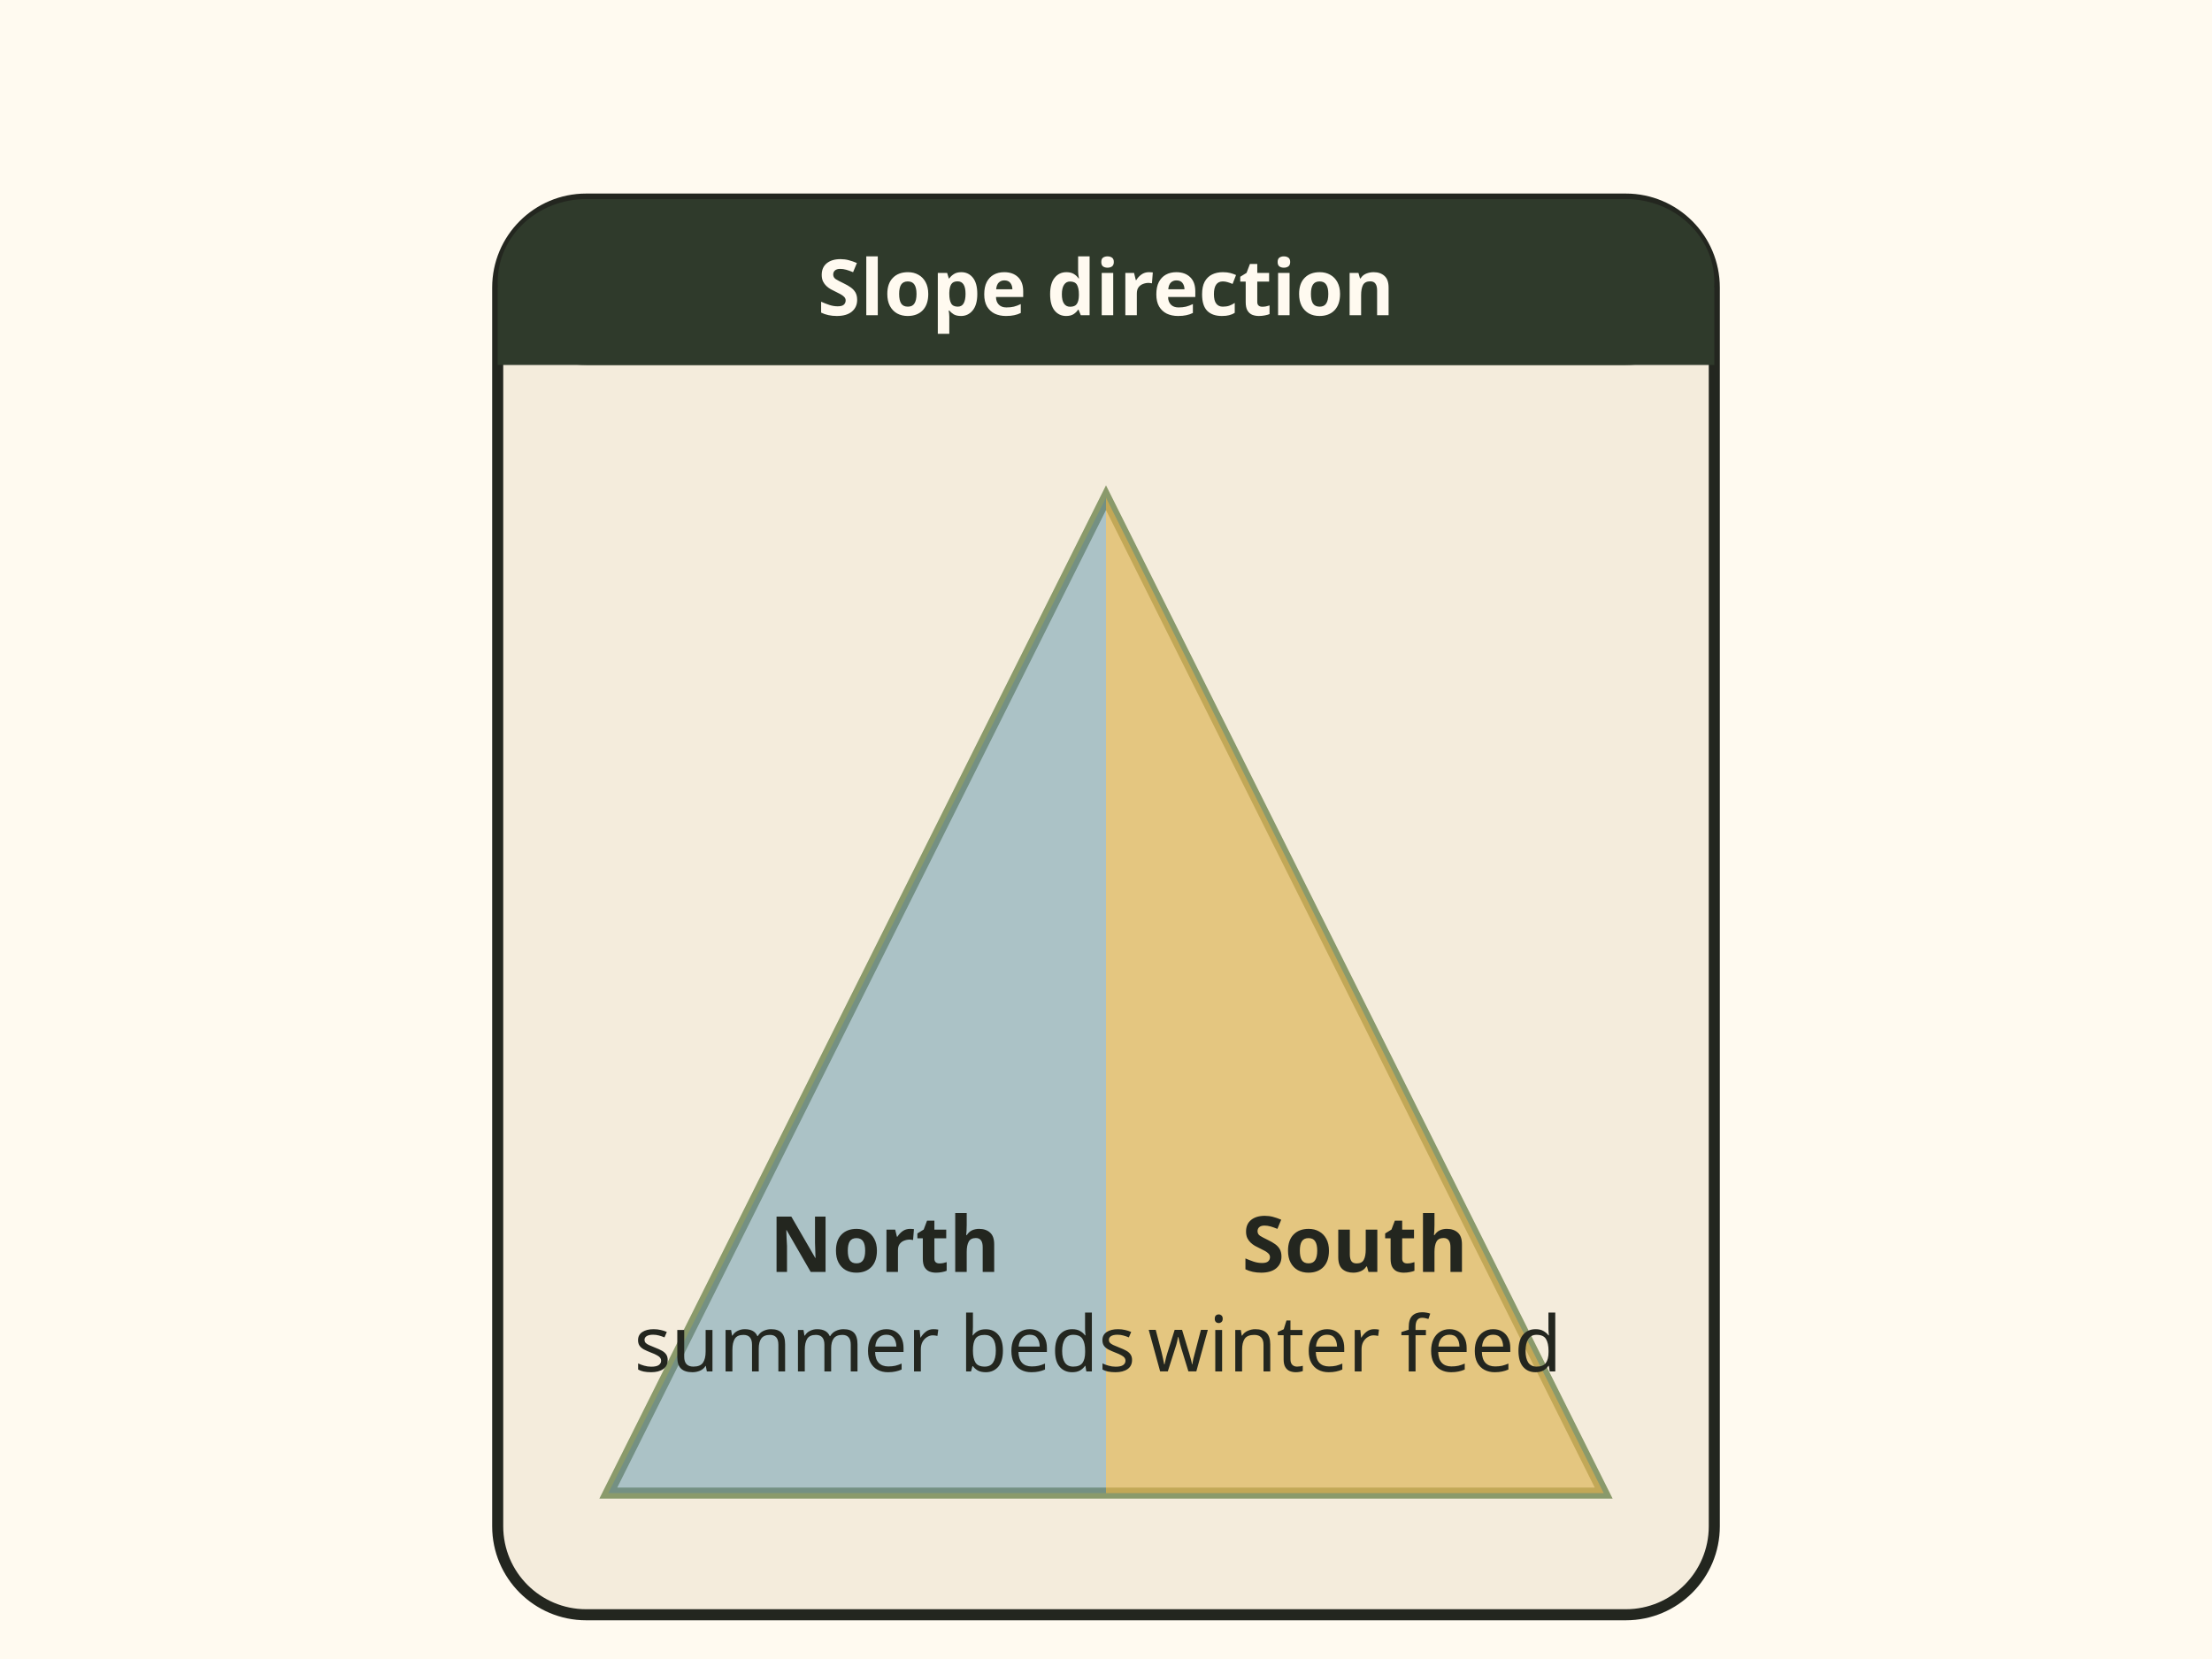
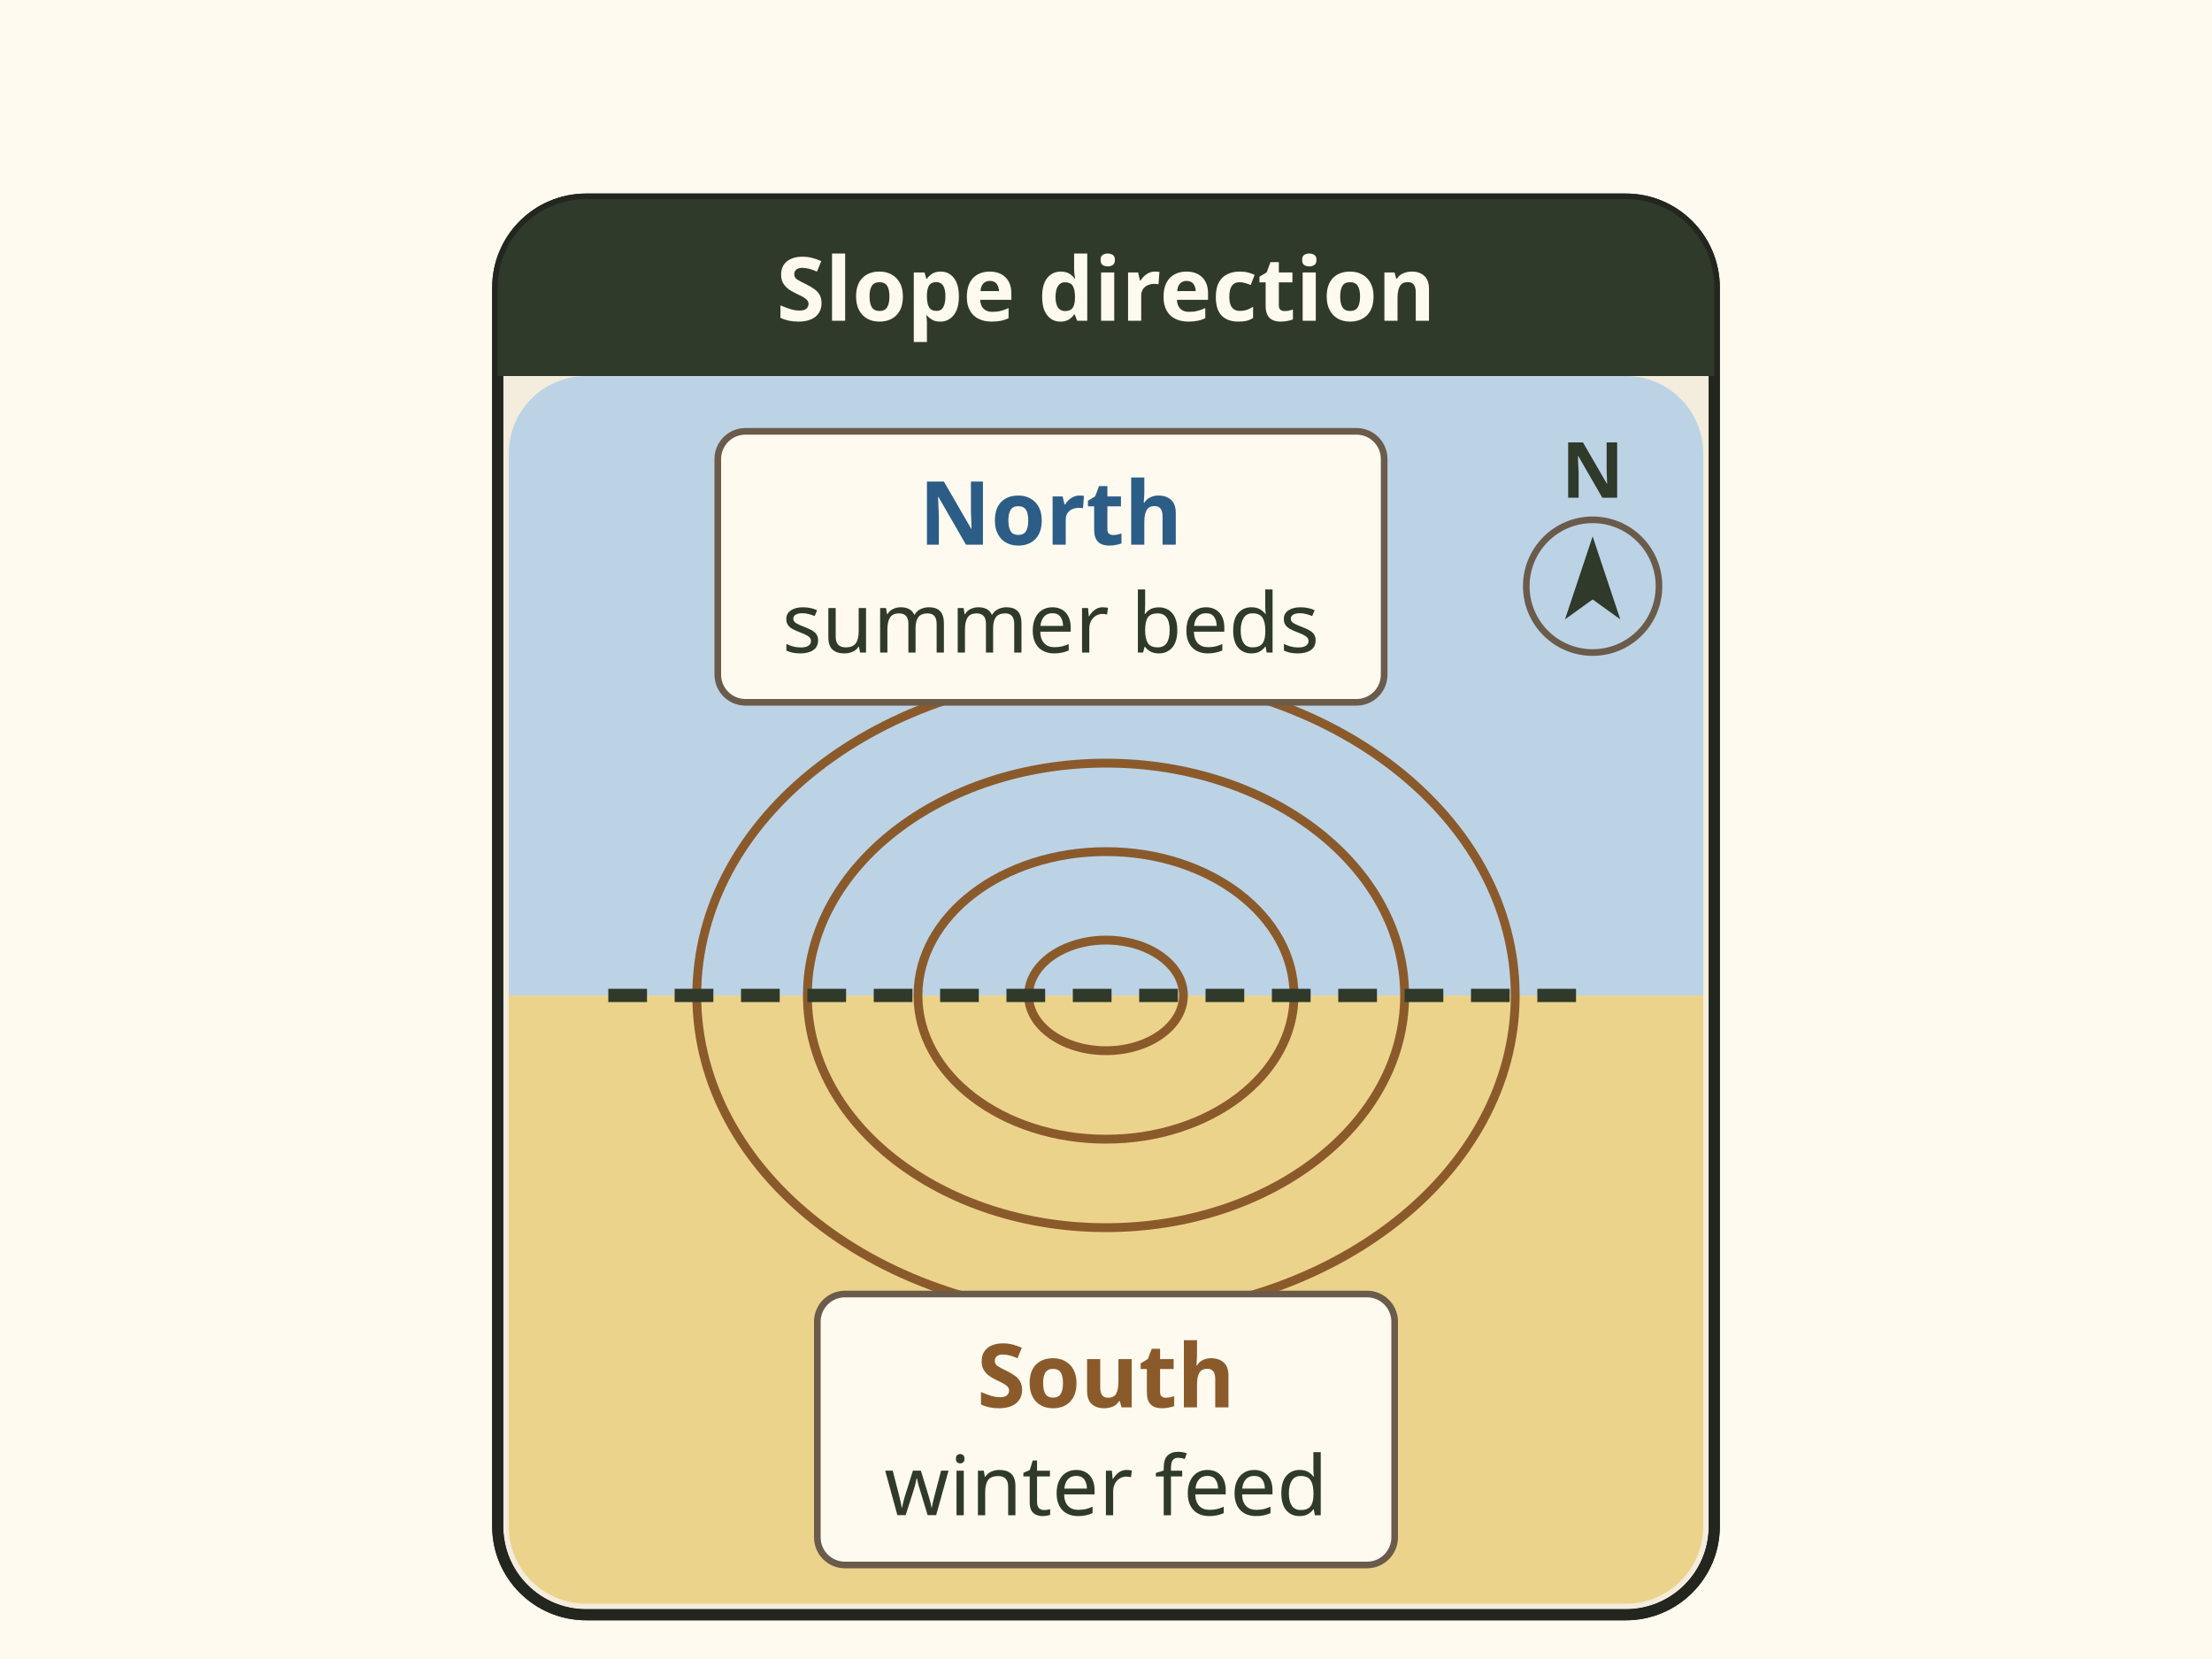
- <svg xmlns="http://www.w3.org/2000/svg" viewBox="0 0 400 300" font-family="sans-serif" role="img" aria-label="Phone sketch of the slope direction tool. A hill coloured by which way each side faces: north faces in blue for summer beds, south faces in gold for winter and spring feeding.">
+ <svg xmlns="http://www.w3.org/2000/svg" viewBox="0 0 400 300" font-family="sans-serif" role="img" aria-label="Phone sketch of the slope direction tool. A hill seen from above, coloured by which way each side faces: north faces in blue for summer beds, south faces in gold for winter and spring feeding.">
  <rect width="400" height="300" fill="#fffaf0" />
+   <defs>
+     <clipPath id="mc-elk-map-2-clip">
+       <rect x="92" y="68" width="216" height="222" rx="14" />
+     </clipPath>
+   </defs>
  <rect x="90" y="36" width="220" height="256" rx="16" fill="#f4ecdc" stroke="#23261f" stroke-width="2" />
-   <rect x="90" y="36" width="220" height="30" rx="16" fill="#2f3a2b" />
-   <rect x="90" y="52" width="220" height="14" rx="0" fill="#2f3a2b" />
-   <text x="200" y="57" font-size="14" fill="#fffaf0" text-anchor="middle" font-weight="bold">Slope direction</text>
-   <path d="M110 270 L200 90 L290 270 Z" fill="#dfe6d3" stroke="#8a9a6b" stroke-width="2" />
-   <path d="M200 90 L290 270 L200 270 Z" fill="#e8b04a" opacity="0.6" />
-   <path d="M110 270 L200 90 L200 270 Z" fill="#4a7fb0" opacity="0.35" />
-   <text x="160" y="230" font-size="14" fill="#23261f" text-anchor="middle" font-weight="bold">North</text>
-   <text x="160" y="248" font-size="14" fill="#23261f" text-anchor="middle">summer beds</text>
-   <text x="245" y="230" font-size="14" fill="#23261f" text-anchor="middle" font-weight="bold">South</text>
-   <text x="245" y="248" font-size="14" fill="#23261f" text-anchor="middle">winter feed</text>
+   <g clip-path="url(#mc-elk-map-2-clip)">
+     <rect x="92" y="68" width="216" height="112" fill="#bcd3e6" />
+     <rect x="92" y="180" width="216" height="110" fill="#ecd38c" />
+     <ellipse cx="200" cy="180" rx="74" ry="58" fill="none" stroke="#8b5a2b" stroke-width="1.6" />
+     <ellipse cx="200" cy="180" rx="54" ry="42" fill="none" stroke="#8b5a2b" stroke-width="1.6" />
+     <ellipse cx="200" cy="180" rx="34" ry="26" fill="none" stroke="#8b5a2b" stroke-width="1.6" />
+     <ellipse cx="200" cy="180" rx="14" ry="10" fill="none" stroke="#8b5a2b" stroke-width="1.6" />
+     <path d="M110 180 H290" stroke="#2f3a2b" stroke-width="2.4" stroke-dasharray="7 5" />
+     <g transform="translate(288 106)">
+       <circle r="12" fill="#bcd3e6" stroke="#6b5b4b" stroke-width="1.2" />
+       <path d="M0 -9 L5.0 6.0 L0 2.4 L-5.0 6.0z" fill="#2f3a2b" />
+       <text y="-16" font-size="14" font-weight="bold" fill="#2f3a2b" text-anchor="middle" stroke="#bcd3e6" stroke-width="3" paint-order="stroke">N</text>
+     </g>
+     <rect x="129.8" y="78.0" width="120.5" height="49.0" rx="5" fill="#fffaf0" stroke="#6b5b4b" stroke-width="1.2" />
+     <text x="190" y="98.5" font-size="16" font-weight="bold" fill="#2c5d86" text-anchor="middle">North</text>
+     <text x="190" y="118" font-size="15" fill="#2f3a2b" text-anchor="middle">summer beds</text>
+     <rect x="147.8" y="234.0" width="104.4" height="49.0" rx="5" fill="#fffaf0" stroke="#6b5b4b" stroke-width="1.2" />
+     <text x="200" y="254.5" font-size="16" font-weight="bold" fill="#8b5a2b" text-anchor="middle">South</text>
+     <text x="200" y="274" font-size="15" fill="#2f3a2b" text-anchor="middle">winter feed</text>
+   </g>
+   <rect x="90" y="36" width="220" height="256" rx="16" fill="none" stroke="#23261f" stroke-width="2" />
+   <path d="M90 68 V52 A16 16 0 0 1 106 36 H294 A16 16 0 0 1 310 52 V68z" fill="#2f3a2b" />
+   <text x="200" y="58" font-size="16" font-weight="bold" fill="#fffaf0" text-anchor="middle">Slope direction</text>
</svg>
